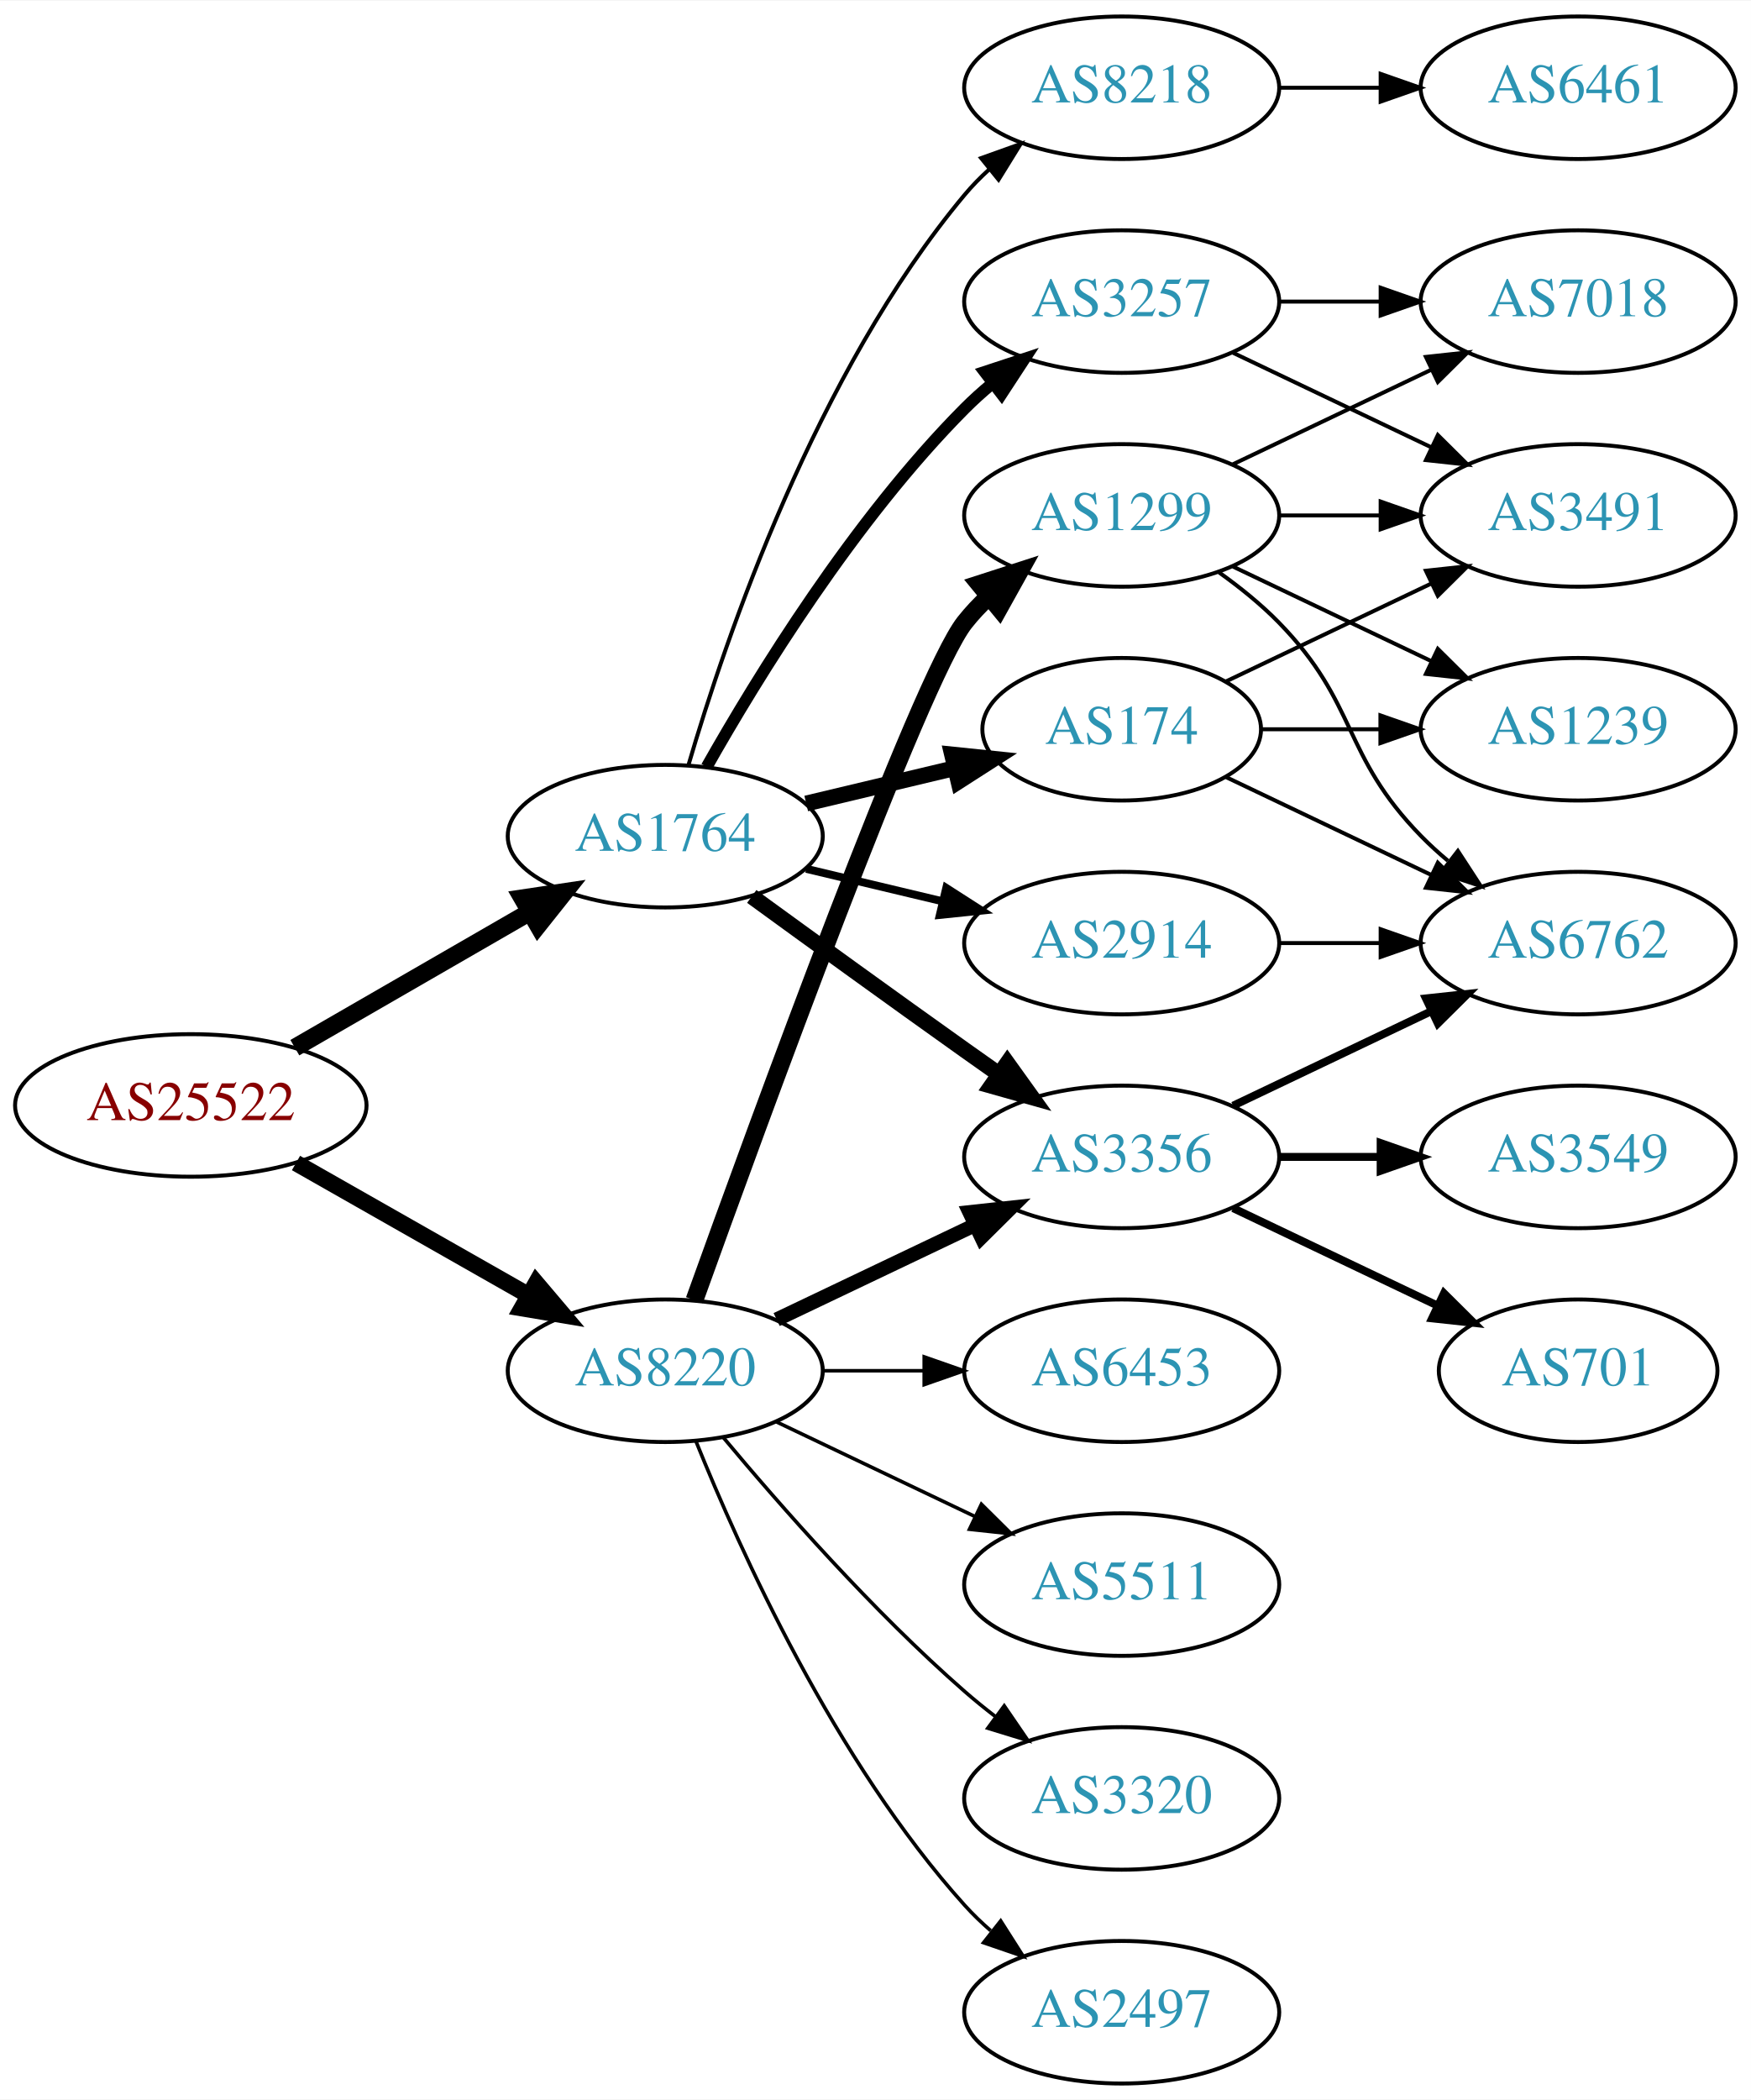
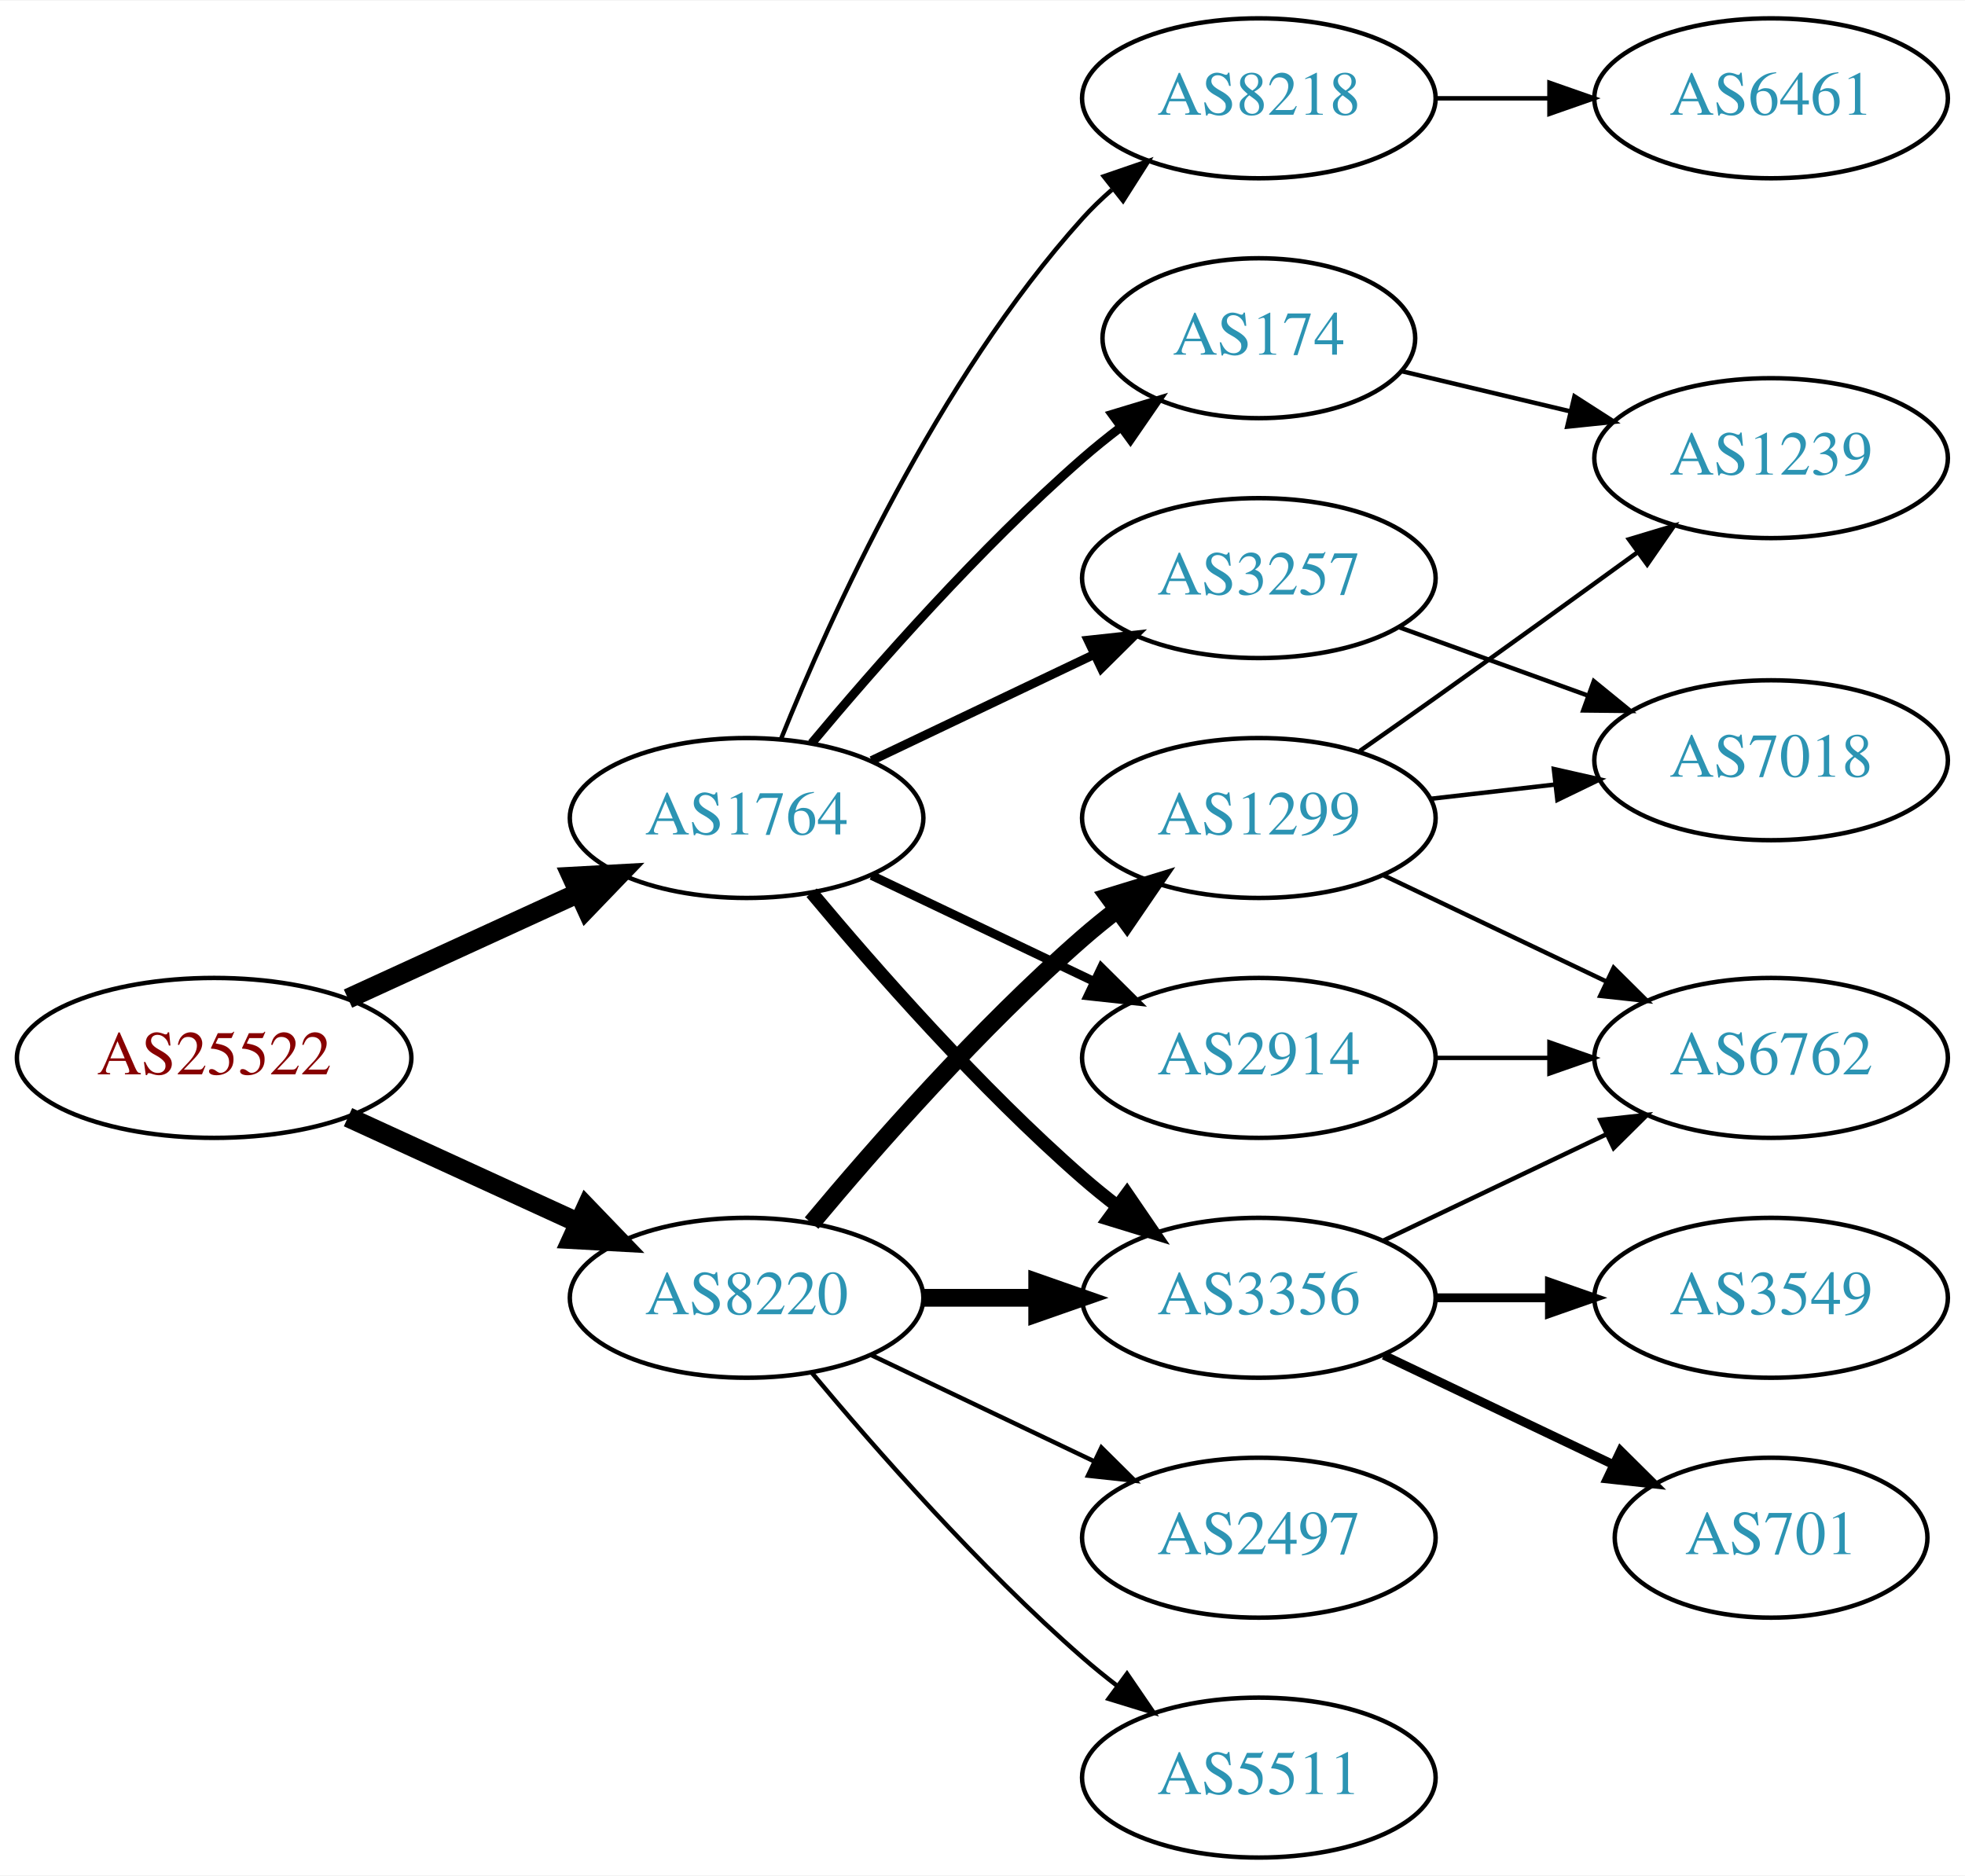
- <svg xmlns="http://www.w3.org/2000/svg" xmlns:xlink="http://www.w3.org/1999/xlink" width="442pt" height="530pt" viewBox="0.00 0.00 442.27 530.00">
-   <g id="graph0" class="graph" transform="scale(1 1) rotate(0) translate(4 526)">
-     <polygon fill="white" stroke="none" points="-4,4 -4,-526 438.271,-526 438.271,4 -4,4" />
+ <svg xmlns="http://www.w3.org/2000/svg" xmlns:xlink="http://www.w3.org/1999/xlink" width="442pt" height="422pt" viewBox="0.00 0.00 442.27 422.00">
+   <g id="graph0" class="graph" transform="scale(1 1) rotate(0) translate(4 418)">
+     <polygon fill="white" stroke="none" points="-4,4 -4,-418 438.271,-418 438.271,4 -4,4" />
    <g id="node1" class="node">
      <g id="a_node1">
        <a xlink:href="/asn/25522" xlink:title="AS25522 ~ Travelport Austria GmbH [AT]">
-           <ellipse fill="#ffffff" stroke="black" cx="44.196" cy="-247" rx="44.393" ry="18" />
-           <text text-anchor="middle" x="44.196" y="-243.3" font-family="Times,serif" font-size="14.00" fill="#880000">AS25522</text>
+           <ellipse fill="#ffffff" stroke="black" cx="44.196" cy="-180" rx="44.393" ry="18" />
+           <text text-anchor="middle" x="44.196" y="-176.3" font-family="Times,serif" font-size="14.00" fill="#880000">AS25522</text>
        </a>
      </g>
    </g>
    <g id="node2" class="node">
      <g id="a_node2">
        <a xlink:href="/asn/1764" xlink:title="AS1764 ~ NEXTLAYER-AS [AT]">
-           <ellipse fill="#ffffff" stroke="black" cx="164.039" cy="-315" rx="39.794" ry="18" />
-           <text text-anchor="middle" x="164.039" y="-311.3" font-family="Times,serif" font-size="14.00" fill="#2c94b3">AS1764</text>
+           <ellipse fill="#ffffff" stroke="black" cx="164.039" cy="-234" rx="39.794" ry="18" />
+           <text text-anchor="middle" x="164.039" y="-230.3" font-family="Times,serif" font-size="14.00" fill="#2c94b3">AS1764</text>
        </a>
      </g>
    </g>
    <g id="edge1" class="edge">
-       <path fill="none" stroke="black" stroke-width="4.5" d="M70.476,-261.588C87.796,-271.582 110.947,-284.941 129.763,-295.799" />
-       <polygon fill="black" stroke="black" stroke-width="4.5" points="127.978,-299.314 138.607,-300.902 131.914,-292.493 127.978,-299.314" />
+       <path fill="none" stroke="black" stroke-width="4.5" d="M74.326,-193.348C89.937,-200.502 109.335,-209.391 126.007,-217.03" />
+       <polygon fill="black" stroke="black" stroke-width="4.5" points="124.727,-220.775 135.459,-221.362 128.008,-213.616 124.727,-220.775" />
    </g>
    <g id="node3" class="node">
      <g id="a_node3">
        <a xlink:href="/asn/8220" xlink:title="AS8220 ~ COLT [GB]">
-           <ellipse fill="#ffffff" stroke="black" cx="164.039" cy="-180" rx="39.794" ry="18" />
-           <text text-anchor="middle" x="164.039" y="-176.3" font-family="Times,serif" font-size="14.00" fill="#2c94b3">AS8220</text>
+           <ellipse fill="#ffffff" stroke="black" cx="164.039" cy="-126" rx="39.794" ry="18" />
+           <text text-anchor="middle" x="164.039" y="-122.3" font-family="Times,serif" font-size="14.00" fill="#2c94b3">AS8220</text>
        </a>
      </g>
    </g>
    <g id="edge2" class="edge">
-       <path fill="none" stroke="black" stroke-width="4.179" d="M70.766,-232.462C87.985,-222.672 110.871,-209.66 129.542,-199.045" />
-       <polygon fill="black" stroke="black" stroke-width="4.179" points="131.44,-202.172 138.326,-194.05 127.826,-195.815 131.44,-202.172" />
+       <path fill="none" stroke="black" stroke-width="4.5" d="M74.326,-166.652C89.937,-159.498 109.335,-150.609 126.007,-142.97" />
+       <polygon fill="black" stroke="black" stroke-width="4.5" points="128.008,-146.384 135.459,-138.638 124.727,-139.225 128.008,-146.384" />
    </g>
    <g id="node4" class="node">
      <g id="a_node4">
-         <a xlink:href="/asn/2914" xlink:title="AS2914 ~ NTT America, Inc. [US]">
-           <ellipse fill="#ffffff" stroke="black" cx="279.332" cy="-288" rx="39.794" ry="18" />
-           <text text-anchor="middle" x="279.332" y="-284.3" font-family="Times,serif" font-size="14.00" fill="#2c94b3">AS2914</text>
+         <a xlink:href="/asn/8218" xlink:title="AS8218 ~ legacy Neotelecoms [FR]">
+           <ellipse fill="#ffffff" stroke="black" cx="279.332" cy="-396" rx="39.794" ry="18" />
+           <text text-anchor="middle" x="279.332" y="-392.3" font-family="Times,serif" font-size="14.00" fill="#2c94b3">AS8218</text>
        </a>
      </g>
    </g>
    <g id="edge3" class="edge">
-       <path fill="none" stroke="black" stroke-width="2" d="M199.646,-306.752C210.517,-304.162 222.671,-301.265 234.114,-298.538" />
-       <polygon fill="black" stroke="black" stroke-width="2" points="235.02,-301.92 243.936,-296.197 233.397,-295.111 235.02,-301.92" />
+       <path fill="none" stroke="black" d="M171.786,-251.787C182.837,-279.243 206.891,-332.578 239.685,-369 241.688,-371.224 243.906,-373.363 246.239,-375.397" />
+       <polygon fill="black" stroke="black" points="244.437,-378.433 254.458,-381.873 248.769,-372.935 244.437,-378.433" />
    </g>
    <g id="node5" class="node">
      <g id="a_node5">
-         <a xlink:href="/asn/3257" xlink:title="AS3257 ~ GTT [DE]">
-           <ellipse fill="#ffffff" stroke="black" cx="279.332" cy="-450" rx="39.794" ry="18" />
-           <text text-anchor="middle" x="279.332" y="-446.3" font-family="Times,serif" font-size="14.00" fill="#2c94b3">AS3257</text>
-         </a>
-       </g>
-     </g>
-     <g id="edge4" class="edge">
-       <path fill="none" stroke="black" stroke-width="3" d="M174.498,-332.49C187.28,-355.096 211.712,-394.886 239.685,-423 241.796,-425.121 244.092,-427.188 246.477,-429.171" />
-       <polygon fill="black" stroke="black" stroke-width="3" points="244.73,-432.242 254.793,-435.556 248.993,-426.69 244.73,-432.242" />
-     </g>
-     <g id="node6" class="node">
-       <g id="a_node6">
-         <a xlink:href="/asn/3356" xlink:title="AS3356 ~ Level 3 Parent, LLC [US]">
-           <ellipse fill="#ffffff" stroke="black" cx="279.332" cy="-234" rx="39.794" ry="18" />
-           <text text-anchor="middle" x="279.332" y="-230.3" font-family="Times,serif" font-size="14.00" fill="#2c94b3">AS3356</text>
-         </a>
-       </g>
-     </g>
-     <g id="edge5" class="edge">
-       <path fill="none" stroke="black" stroke-width="4" d="M185.887,-299.778C200.821,-288.909 221.435,-273.975 239.685,-261 242.506,-258.995 245.449,-256.915 248.397,-254.841" />
-       <polygon fill="black" stroke="black" stroke-width="4" points="250.443,-257.681 256.621,-249.074 246.424,-251.95 250.443,-257.681" />
-     </g>
-     <g id="node7" class="node">
-       <g id="a_node7">
        <a xlink:href="/asn/174" xlink:title="AS174 ~ Cogent Communications [US]">
          <ellipse fill="#ffffff" stroke="black" cx="279.332" cy="-342" rx="35.194" ry="18" />
          <text text-anchor="middle" x="279.332" y="-338.3" font-family="Times,serif" font-size="14.00" fill="#2c94b3">AS174</text>
        </a>
      </g>
    </g>
+     <g id="edge4" class="edge">
+       <path fill="none" stroke="black" stroke-width="2" d="M178.669,-250.817C192.951,-267.929 216.498,-294.745 239.685,-315 242.355,-317.332 245.228,-319.648 248.158,-321.886" />
+       <polygon fill="black" stroke="black" stroke-width="2" points="246.309,-324.87 256.449,-327.939 250.436,-319.216 246.309,-324.87" />
+     </g>
+     <g id="node6" class="node">
+       <g id="a_node6">
+         <a xlink:href="/asn/3257" xlink:title="AS3257 ~ GTT [DE]">
+           <ellipse fill="#ffffff" stroke="black" cx="279.332" cy="-288" rx="39.794" ry="18" />
+           <text text-anchor="middle" x="279.332" y="-284.3" font-family="Times,serif" font-size="14.00" fill="#2c94b3">AS3257</text>
+         </a>
+       </g>
+     </g>
+     <g id="edge5" class="edge">
+       <path fill="none" stroke="black" stroke-width="2" d="M192.175,-246.934C207.169,-254.081 225.99,-263.052 242.213,-270.785" />
+       <polygon fill="black" stroke="black" stroke-width="2" points="240.884,-274.028 251.417,-275.171 243.895,-267.709 240.884,-274.028" />
+     </g>
+     <g id="node7" class="node">
+       <g id="a_node7">
+         <a xlink:href="/asn/3356" xlink:title="AS3356 ~ Level 3 Parent, LLC [US]">
+           <ellipse fill="#ffffff" stroke="black" cx="279.332" cy="-126" rx="39.794" ry="18" />
+           <text text-anchor="middle" x="279.332" y="-122.3" font-family="Times,serif" font-size="14.00" fill="#2c94b3">AS3356</text>
+         </a>
+       </g>
+     </g>
    <g id="edge6" class="edge">
-       <path fill="none" stroke="black" stroke-width="4" d="M199.646,-323.248C211.44,-326.058 224.745,-329.229 237.013,-332.153" />
-       <polygon fill="black" stroke="black" stroke-width="4" points="236.479,-335.624 247.018,-334.537 238.101,-328.814 236.479,-335.624" />
+       <path fill="none" stroke="black" stroke-width="3" d="M178.669,-217.183C192.951,-200.071 216.498,-173.255 239.685,-153 242.151,-150.846 244.789,-148.706 247.487,-146.628" />
+       <polygon fill="black" stroke="black" stroke-width="3" points="249.66,-149.375 255.641,-140.63 245.512,-143.736 249.66,-149.375" />
    </g>
    <g id="node8" class="node">
      <g id="a_node8">
-         <a xlink:href="/asn/8218" xlink:title="AS8218 ~ legacy Neotelecoms [FR]">
-           <ellipse fill="#ffffff" stroke="black" cx="279.332" cy="-504" rx="39.794" ry="18" />
-           <text text-anchor="middle" x="279.332" y="-500.3" font-family="Times,serif" font-size="14.00" fill="#2c94b3">AS8218</text>
+         <a xlink:href="/asn/2914" xlink:title="AS2914 ~ NTT America, Inc. [US]">
+           <ellipse fill="#ffffff" stroke="black" cx="279.332" cy="-180" rx="39.794" ry="18" />
+           <text text-anchor="middle" x="279.332" y="-176.3" font-family="Times,serif" font-size="14.00" fill="#2c94b3">AS2914</text>
        </a>
      </g>
    </g>
    <g id="edge7" class="edge">
-       <path fill="none" stroke="black" d="M169.913,-333.002C179.227,-364.844 202.043,-431.981 239.685,-477 241.555,-479.237 243.654,-481.374 245.88,-483.396" />
-       <polygon fill="black" stroke="black" points="243.823,-486.234 253.799,-489.804 248.227,-480.793 243.823,-486.234" />
-     </g>
-     <g id="edge19" class="edge">
-       <path fill="none" stroke="black" stroke-width="3.6" d="M192.175,-192.934C207.169,-200.081 225.99,-209.052 242.213,-216.785" />
-       <polygon fill="black" stroke="black" stroke-width="3.6" points="240.884,-220.028 251.417,-221.171 243.895,-213.709 240.884,-220.028" />
+       <path fill="none" stroke="black" stroke-width="2" d="M192.175,-221.066C207.169,-213.919 225.99,-204.948 242.213,-197.215" />
+       <polygon fill="black" stroke="black" stroke-width="2" points="243.895,-200.291 251.417,-192.829 240.884,-193.972 243.895,-200.291" />
+     </g>
+     <g id="edge16" class="edge">
+       <path fill="none" stroke="black" stroke-width="4" d="M203.711,-126C211.914,-126 220.678,-126 229.21,-126" />
+       <polygon fill="black" stroke="black" stroke-width="4" points="229.449,-129.5 239.449,-126 229.449,-122.5 229.449,-129.5" />
+     </g>
+     <g id="node15" class="node">
+       <g id="a_node15">
+         <a xlink:href="/asn/1299" xlink:title="AS1299 ~ Telia Carrier [EU]">
+           <ellipse fill="#ffffff" stroke="black" cx="279.332" cy="-234" rx="39.794" ry="18" />
+           <text text-anchor="middle" x="279.332" y="-230.3" font-family="Times,serif" font-size="14.00" fill="#2c94b3">AS1299</text>
+         </a>
+       </g>
+     </g>
+     <g id="edge15" class="edge">
+       <path fill="none" stroke="black" stroke-width="4" d="M178.669,-142.817C192.951,-159.929 216.498,-186.745 239.685,-207 242.151,-209.154 244.789,-211.294 247.487,-213.372" />
+       <polygon fill="black" stroke="black" stroke-width="4" points="245.512,-216.264 255.641,-219.37 249.66,-210.625 245.512,-216.264" />
    </g>
    <g id="node16" class="node">
      <g id="a_node16">
        <a xlink:href="/asn/2497" xlink:title="AS2497 ~ Internet Initiative Japan Inc. [JP]">
-           <ellipse fill="#ffffff" stroke="black" cx="279.332" cy="-18" rx="39.794" ry="18" />
-           <text text-anchor="middle" x="279.332" y="-14.3" font-family="Times,serif" font-size="14.00" fill="#2c94b3">AS2497</text>
-         </a>
-       </g>
-     </g>
-     <g id="edge18" class="edge">
-       <path fill="none" stroke="black" stroke-width="0.9" d="M171.786,-162.213C182.837,-134.757 206.891,-81.422 239.685,-45 241.688,-42.776 243.906,-40.637 246.239,-38.603" />
-       <polygon fill="black" stroke="black" stroke-width="0.9" points="248.769,-41.065 254.458,-32.127 244.437,-35.567 248.769,-41.065" />
+           <ellipse fill="#ffffff" stroke="black" cx="279.332" cy="-72" rx="39.794" ry="18" />
+           <text text-anchor="middle" x="279.332" y="-68.3" font-family="Times,serif" font-size="14.00" fill="#2c94b3">AS2497</text>
+         </a>
+       </g>
+     </g>
+     <g id="edge17" class="edge">
+       <path fill="none" stroke="black" d="M192.175,-113.066C207.169,-105.919 225.99,-96.948 242.213,-89.215" />
+       <polygon fill="black" stroke="black" points="243.895,-92.291 251.417,-84.829 240.884,-85.972 243.895,-92.291" />
    </g>
    <g id="node17" class="node">
      <g id="a_node17">
-         <a xlink:href="/asn/6453" xlink:title="AS6453 ~ TATA COMMUNICATIONS (AMERICA) INC [US]">
-           <ellipse fill="#ffffff" stroke="black" cx="279.332" cy="-180" rx="39.794" ry="18" />
-           <text text-anchor="middle" x="279.332" y="-176.3" font-family="Times,serif" font-size="14.00" fill="#2c94b3">AS6453</text>
-         </a>
-       </g>
-     </g>
-     <g id="edge20" class="edge">
-       <path fill="none" stroke="black" stroke-width="0.9" d="M203.711,-180C211.914,-180 220.678,-180 229.21,-180" />
-       <polygon fill="black" stroke="black" stroke-width="0.9" points="229.449,-183.5 239.449,-180 229.449,-176.5 229.449,-183.5" />
-     </g>
-     <g id="node18" class="node">
-       <g id="a_node18">
-         <a xlink:href="/asn/1299" xlink:title="AS1299 ~ Telia Carrier [EU]">
-           <ellipse fill="#ffffff" stroke="black" cx="279.332" cy="-396" rx="39.794" ry="18" />
-           <text text-anchor="middle" x="279.332" y="-392.3" font-family="Times,serif" font-size="14.00" fill="#2c94b3">AS1299</text>
-         </a>
-       </g>
-     </g>
-     <g id="edge21" class="edge">
-       <path fill="none" stroke="black" stroke-width="4.5" d="M171.412,-197.825C187.353,-242.151 228.478,-354.812 239.685,-369 241.493,-371.288 243.545,-373.462 245.74,-375.51" />
-       <polygon fill="black" stroke="black" stroke-width="4.5" points="243.373,-378.661 253.6,-381.966 248.372,-372.576 243.373,-378.661" />
-     </g>
-     <g id="node19" class="node">
-       <g id="a_node19">
        <a xlink:href="/asn/5511" xlink:title="AS5511 ~ Orange S.A. [FR]">
-           <ellipse fill="#ffffff" stroke="black" cx="279.332" cy="-126" rx="39.794" ry="18" />
-           <text text-anchor="middle" x="279.332" y="-122.3" font-family="Times,serif" font-size="14.00" fill="#2c94b3">AS5511</text>
-         </a>
-       </g>
-     </g>
-     <g id="edge22" class="edge">
-       <path fill="none" stroke="black" stroke-width="0.9" d="M192.175,-167.066C207.169,-159.919 225.99,-150.948 242.213,-143.215" />
-       <polygon fill="black" stroke="black" stroke-width="0.9" points="243.895,-146.291 251.417,-138.829 240.884,-139.972 243.895,-146.291" />
-     </g>
-     <g id="node20" class="node">
-       <g id="a_node20">
-         <a xlink:href="/asn/3320" xlink:title="AS3320 ~ DTAG [DE]">
-           <ellipse fill="#ffffff" stroke="black" cx="279.332" cy="-72" rx="39.794" ry="18" />
-           <text text-anchor="middle" x="279.332" y="-68.3" font-family="Times,serif" font-size="14.00" fill="#2c94b3">AS3320</text>
-         </a>
-       </g>
-     </g>
-     <g id="edge23" class="edge">
-       <path fill="none" stroke="black" stroke-width="0.9" d="M178.669,-163.183C192.951,-146.071 216.498,-119.255 239.685,-99 242.151,-96.846 244.789,-94.706 247.487,-92.628" />
-       <polygon fill="black" stroke="black" stroke-width="0.9" points="249.66,-95.375 255.641,-86.63 245.512,-89.736 249.66,-95.375" />
+           <ellipse fill="#ffffff" stroke="black" cx="279.332" cy="-18" rx="39.794" ry="18" />
+           <text text-anchor="middle" x="279.332" y="-14.3" font-family="Times,serif" font-size="14.00" fill="#2c94b3">AS5511</text>
+         </a>
+       </g>
+     </g>
+     <g id="edge18" class="edge">
+       <path fill="none" stroke="black" d="M178.669,-109.183C192.951,-92.071 216.498,-65.255 239.685,-45 242.151,-42.846 244.789,-40.706 247.487,-38.628" />
+       <polygon fill="black" stroke="black" points="249.66,-41.375 255.641,-32.63 245.512,-35.736 249.66,-41.375" />
    </g>
    <g id="node9" class="node">
      <g id="a_node9">
-         <a xlink:href="/asn/6762" xlink:title="AS6762 ~ TELECOM ITALIA SPARKLE S.p.A. [IT]">
-           <ellipse fill="#ffffff" stroke="black" cx="394.625" cy="-288" rx="39.794" ry="18" />
-           <text text-anchor="middle" x="394.625" y="-284.3" font-family="Times,serif" font-size="14.00" fill="#2c94b3">AS6762</text>
-         </a>
-       </g>
-     </g>
-     <g id="edge11" class="edge">
-       <path fill="none" stroke="black" d="M319.004,-288C327.207,-288 335.971,-288 344.503,-288" />
-       <polygon fill="black" stroke="black" points="344.742,-291.5 354.742,-288 344.742,-284.5 344.742,-291.5" />
+         <a xlink:href="/asn/6461" xlink:title="AS6461 ~ Zayo Bandwidth [US]">
+           <ellipse fill="#ffffff" stroke="black" cx="394.625" cy="-396" rx="39.794" ry="18" />
+           <text text-anchor="middle" x="394.625" y="-392.3" font-family="Times,serif" font-size="14.00" fill="#2c94b3">AS6461</text>
+         </a>
+       </g>
+     </g>
+     <g id="edge8" class="edge">
+       <path fill="none" stroke="black" d="M319.004,-396C327.207,-396 335.971,-396 344.503,-396" />
+       <polygon fill="black" stroke="black" points="344.742,-399.5 354.742,-396 344.742,-392.5 344.742,-399.5" />
+     </g>
+     <g id="node14" class="node">
+       <g id="a_node14">
+         <a xlink:href="/asn/1239" xlink:title="AS1239 ~ Sprint [US]">
+           <ellipse fill="#ffffff" stroke="black" cx="394.625" cy="-315" rx="39.794" ry="18" />
+           <text text-anchor="middle" x="394.625" y="-311.3" font-family="Times,serif" font-size="14.00" fill="#2c94b3">AS1239</text>
+         </a>
+       </g>
+     </g>
+     <g id="edge13" class="edge">
+       <path fill="none" stroke="black" d="M311.589,-334.551C323.269,-331.767 336.765,-328.551 349.394,-325.541" />
+       <polygon fill="black" stroke="black" points="350.37,-328.907 359.286,-323.184 348.747,-322.097 350.37,-328.907" />
+     </g>
+     <g id="node10" class="node">
+       <g id="a_node10">
+         <a xlink:href="/asn/7018" xlink:title="AS7018 ~ AT&amp;T Services, Inc. [US]">
+           <ellipse fill="#ffffff" stroke="black" cx="394.625" cy="-247" rx="39.794" ry="18" />
+           <text text-anchor="middle" x="394.625" y="-243.3" font-family="Times,serif" font-size="14.00" fill="#2c94b3">AS7018</text>
+         </a>
+       </g>
+     </g>
+     <g id="edge9" class="edge">
+       <path fill="none" stroke="black" d="M310.99,-276.905C323.963,-272.21 339.256,-266.676 353.137,-261.652" />
+       <polygon fill="black" stroke="black" points="354.729,-264.798 362.941,-258.104 352.347,-258.216 354.729,-264.798" />
+     </g>
+     <g id="node11" class="node">
+       <g id="a_node11">
+         <a xlink:href="/asn/3549" xlink:title="AS3549 ~ Level 3 Parent, LLC [US]">
+           <ellipse fill="#ffffff" stroke="black" cx="394.625" cy="-126" rx="39.794" ry="18" />
+           <text text-anchor="middle" x="394.625" y="-122.3" font-family="Times,serif" font-size="14.00" fill="#2c94b3">AS3549</text>
+         </a>
+       </g>
+     </g>
+     <g id="edge10" class="edge">
+       <path fill="none" stroke="black" stroke-width="2" d="M319.004,-126C327.207,-126 335.971,-126 344.503,-126" />
+       <polygon fill="black" stroke="black" stroke-width="2" points="344.742,-129.5 354.742,-126 344.742,-122.5 344.742,-129.5" />
    </g>
    <g id="node12" class="node">
      <g id="a_node12">
-         <a xlink:href="/asn/7018" xlink:title="AS7018 ~ AT&amp;T Services, Inc. [US]">
-           <ellipse fill="#ffffff" stroke="black" cx="394.625" cy="-450" rx="39.794" ry="18" />
-           <text text-anchor="middle" x="394.625" y="-446.3" font-family="Times,serif" font-size="14.00" fill="#2c94b3">AS7018</text>
-         </a>
-       </g>
-     </g>
-     <g id="edge12" class="edge">
-       <path fill="none" stroke="black" d="M319.004,-450C327.207,-450 335.971,-450 344.503,-450" />
-       <polygon fill="black" stroke="black" points="344.742,-453.5 354.742,-450 344.742,-446.5 344.742,-453.5" />
+         <a xlink:href="/asn/701" xlink:title="AS701 ~ UUNET [US]">
+           <ellipse fill="#ffffff" stroke="black" cx="394.625" cy="-72" rx="35.194" ry="18" />
+           <text text-anchor="middle" x="394.625" y="-68.3" font-family="Times,serif" font-size="14.00" fill="#2c94b3">AS701</text>
+         </a>
+       </g>
+     </g>
+     <g id="edge11" class="edge">
+       <path fill="none" stroke="black" stroke-width="2" d="M307.468,-113.066C322.9,-105.71 342.385,-96.423 358.92,-88.541" />
+       <polygon fill="black" stroke="black" stroke-width="2" points="360.741,-91.551 368.262,-84.089 357.729,-85.232 360.741,-91.551" />
    </g>
    <g id="node13" class="node">
      <g id="a_node13">
-         <a xlink:href="/asn/3491" xlink:title="AS3491 ~ PCCW Global, Inc. [US]">
-           <ellipse fill="#ffffff" stroke="black" cx="394.625" cy="-396" rx="39.794" ry="18" />
-           <text text-anchor="middle" x="394.625" y="-392.3" font-family="Times,serif" font-size="14.00" fill="#2c94b3">AS3491</text>
-         </a>
-       </g>
-     </g>
-     <g id="edge13" class="edge">
-       <path fill="none" stroke="black" d="M307.468,-437.066C322.462,-429.919 341.283,-420.948 357.506,-413.215" />
-       <polygon fill="black" stroke="black" points="359.188,-416.291 366.71,-408.829 356.177,-409.972 359.188,-416.291" />
-     </g>
-     <g id="edge8" class="edge">
-       <path fill="none" stroke="black" stroke-width="2" d="M307.468,-246.934C322.462,-254.081 341.283,-263.052 357.506,-270.785" />
-       <polygon fill="black" stroke="black" stroke-width="2" points="356.177,-274.028 366.71,-275.171 359.188,-267.709 356.177,-274.028" />
-     </g>
-     <g id="node10" class="node">
-       <g id="a_node10">
-         <a xlink:href="/asn/3549" xlink:title="AS3549 ~ Level 3 Parent, LLC [US]">
-           <ellipse fill="#ffffff" stroke="black" cx="394.625" cy="-234" rx="39.794" ry="18" />
-           <text text-anchor="middle" x="394.625" y="-230.3" font-family="Times,serif" font-size="14.00" fill="#2c94b3">AS3549</text>
-         </a>
-       </g>
-     </g>
-     <g id="edge9" class="edge">
-       <path fill="none" stroke="black" stroke-width="2" d="M319.004,-234C327.207,-234 335.971,-234 344.503,-234" />
-       <polygon fill="black" stroke="black" stroke-width="2" points="344.742,-237.5 354.742,-234 344.742,-230.5 344.742,-237.5" />
-     </g>
-     <g id="node11" class="node">
-       <g id="a_node11">
-         <a xlink:href="/asn/701" xlink:title="AS701 ~ UUNET [US]">
-           <ellipse fill="#ffffff" stroke="black" cx="394.625" cy="-180" rx="35.194" ry="18" />
-           <text text-anchor="middle" x="394.625" y="-176.3" font-family="Times,serif" font-size="14.00" fill="#2c94b3">AS701</text>
-         </a>
-       </g>
-     </g>
-     <g id="edge10" class="edge">
-       <path fill="none" stroke="black" stroke-width="2" d="M307.468,-221.066C322.9,-213.71 342.385,-204.423 358.92,-196.541" />
-       <polygon fill="black" stroke="black" stroke-width="2" points="360.741,-199.551 368.262,-192.089 357.729,-193.232 360.741,-199.551" />
-     </g>
-     <g id="edge16" class="edge">
-       <path fill="none" stroke="black" d="M305.757,-329.881C321.059,-322.587 340.783,-313.186 357.665,-305.14" />
-       <polygon fill="black" stroke="black" points="359.184,-308.293 366.705,-300.831 356.172,-301.974 359.184,-308.293" />
-     </g>
-     <g id="edge15" class="edge">
-       <path fill="none" stroke="black" d="M305.757,-354.119C321.059,-361.413 340.783,-370.814 357.665,-378.86" />
-       <polygon fill="black" stroke="black" points="356.172,-382.026 366.705,-383.169 359.184,-375.707 356.172,-382.026" />
-     </g>
-     <g id="node15" class="node">
-       <g id="a_node15">
-         <a xlink:href="/asn/1239" xlink:title="AS1239 ~ Sprint [US]">
-           <ellipse fill="#ffffff" stroke="black" cx="394.625" cy="-342" rx="39.794" ry="18" />
-           <text text-anchor="middle" x="394.625" y="-338.3" font-family="Times,serif" font-size="14.00" fill="#2c94b3">AS1239</text>
-         </a>
-       </g>
-     </g>
-     <g id="edge17" class="edge">
-       <path fill="none" stroke="black" d="M314.631,-342C324.008,-342 334.358,-342 344.393,-342" />
-       <polygon fill="black" stroke="black" points="344.681,-345.5 354.681,-342 344.681,-338.5 344.681,-345.5" />
-     </g>
-     <g id="node14" class="node">
-       <g id="a_node14">
-         <a xlink:href="/asn/6461" xlink:title="AS6461 ~ Zayo Bandwidth [US]">
-           <ellipse fill="#ffffff" stroke="black" cx="394.625" cy="-504" rx="39.794" ry="18" />
-           <text text-anchor="middle" x="394.625" y="-500.3" font-family="Times,serif" font-size="14.00" fill="#2c94b3">AS6461</text>
-         </a>
-       </g>
+         <a xlink:href="/asn/6762" xlink:title="AS6762 ~ TELECOM ITALIA SPARKLE S.p.A. [IT]">
+           <ellipse fill="#ffffff" stroke="black" cx="394.625" cy="-180" rx="39.794" ry="18" />
+           <text text-anchor="middle" x="394.625" y="-176.3" font-family="Times,serif" font-size="14.00" fill="#2c94b3">AS6762</text>
+         </a>
+       </g>
+     </g>
+     <g id="edge12" class="edge">
+       <path fill="none" stroke="black" d="M307.468,-138.934C322.462,-146.081 341.283,-155.052 357.506,-162.785" />
+       <polygon fill="black" stroke="black" points="356.177,-166.028 366.71,-167.171 359.188,-159.709 356.177,-166.028" />
    </g>
    <g id="edge14" class="edge">
-       <path fill="none" stroke="black" d="M319.004,-504C327.207,-504 335.971,-504 344.503,-504" />
-       <polygon fill="black" stroke="black" points="344.742,-507.5 354.742,-504 344.742,-500.5 344.742,-507.5" />
-     </g>
-     <g id="edge24" class="edge">
-       <path fill="none" stroke="black" d="M303.926,-381.611C309.182,-377.852 314.513,-373.563 318.978,-369 339.151,-348.383 334.806,-335.617 354.978,-315 357.071,-312.861 359.354,-310.782 361.731,-308.79" />
-       <polygon fill="black" stroke="black" points="364.249,-311.268 370.031,-302.389 359.974,-305.725 364.249,-311.268" />
-     </g>
-     <g id="edge25" class="edge">
-       <path fill="none" stroke="black" d="M307.468,-408.934C322.462,-416.081 341.283,-425.052 357.506,-432.785" />
-       <polygon fill="black" stroke="black" points="356.177,-436.028 366.71,-437.171 359.188,-429.709 356.177,-436.028" />
-     </g>
-     <g id="edge26" class="edge">
-       <path fill="none" stroke="black" d="M319.004,-396C327.207,-396 335.971,-396 344.503,-396" />
-       <polygon fill="black" stroke="black" points="344.742,-399.5 354.742,-396 344.742,-392.5 344.742,-399.5" />
-     </g>
-     <g id="edge27" class="edge">
-       <path fill="none" stroke="black" d="M307.468,-383.066C322.462,-375.919 341.283,-366.948 357.506,-359.215" />
-       <polygon fill="black" stroke="black" points="359.188,-362.291 366.71,-354.829 356.177,-355.972 359.188,-362.291" />
+       <path fill="none" stroke="black" d="M319.004,-180C327.207,-180 335.971,-180 344.503,-180" />
+       <polygon fill="black" stroke="black" points="344.742,-183.5 354.742,-180 344.742,-176.5 344.742,-183.5" />
+     </g>
+     <g id="edge21" class="edge">
+       <path fill="none" stroke="black" d="M318.057,-238.329C327.038,-239.359 336.737,-240.472 346.094,-241.546" />
+       <polygon fill="black" stroke="black" points="345.731,-245.027 356.064,-242.69 346.529,-238.073 345.731,-245.027" />
+     </g>
+     <g id="edge19" class="edge">
+       <path fill="none" stroke="black" d="M307.468,-221.066C322.462,-213.919 341.283,-204.948 357.506,-197.215" />
+       <polygon fill="black" stroke="black" points="359.188,-200.291 366.71,-192.829 356.177,-193.972 359.188,-200.291" />
+     </g>
+     <g id="edge20" class="edge">
+       <path fill="none" stroke="black" d="M302.042,-249.074C307.577,-252.943 313.508,-257.111 318.978,-261 334.092,-271.745 350.826,-283.833 364.613,-293.844" />
+       <polygon fill="black" stroke="black" points="362.63,-296.729 372.776,-299.778 366.746,-291.067 362.63,-296.729" />
    </g>
  </g>
</svg>
